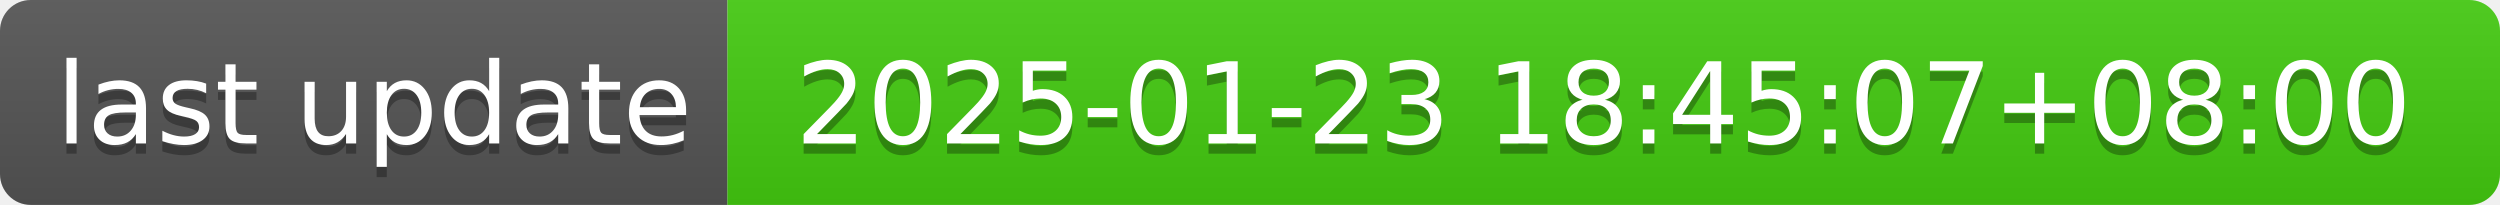
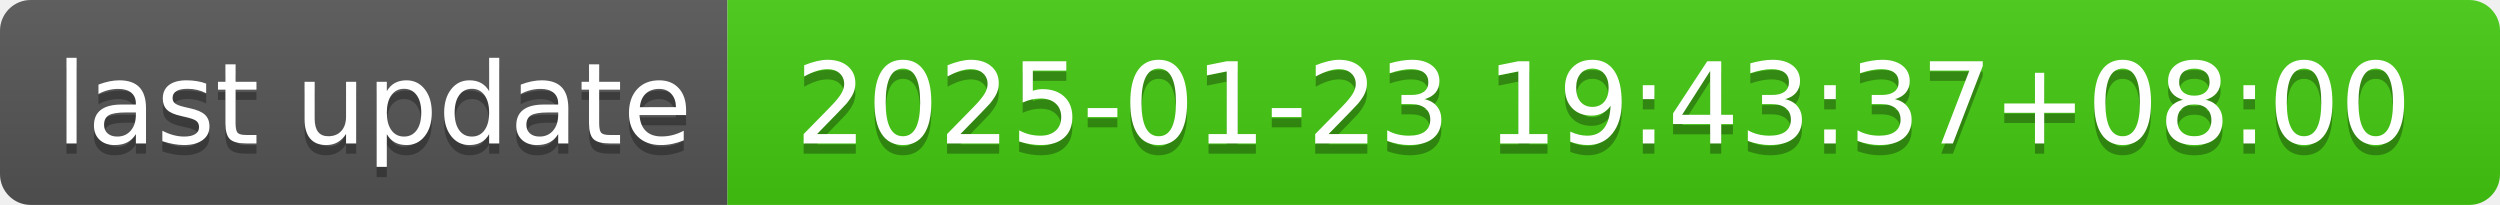
- <svg xmlns="http://www.w3.org/2000/svg" width="244" height="20" role="img" aria-label="last update: 2025-01-23 18:45:07+08:00">
+ <svg xmlns="http://www.w3.org/2000/svg" width="244" height="20" role="img" aria-label="last update: 2025-01-23 19:43:37+08:00">
  <linearGradient id="s" x2="0" y2="100%">
    <stop offset="0" stop-color="#bbb" stop-opacity=".1" />
    <stop offset="1" stop-opacity=".1" />
  </linearGradient>
  <clipPath id="r">
    <rect width="244" height="20" rx="3" fill="#fff" />
  </clipPath>
  <g clip-path="url(#r)">
    <rect width="71" height="20" fill="#555" />
    <rect x="71" width="173" height="20" fill="#4c1" />
    <rect width="244" height="20" fill="url(#s)" />
  </g>
  <g fill="#fff" text-anchor="middle" font-family="Verdana,Geneva,DejaVu Sans,sans-serif" text-rendering="geometricPrecision" font-size="110">
    <text aria-hidden="true" x="365" y="150" fill="#010101" fill-opacity=".3" transform="scale(.1)" textLength="610">last update</text>
    <text x="365" y="140" transform="scale(.1)" fill="#fff" textLength="610">last update</text>
-     <text aria-hidden="true" x="1565" y="150" fill="#010101" fill-opacity=".3" transform="scale(.1)" textLength="1630">2025-01-23 18:45:07+08:00</text>
-     <text x="1565" y="140" transform="scale(.1)" fill="#fff" textLength="1630">2025-01-23 18:45:07+08:00</text>
+     <text aria-hidden="true" x="1565" y="150" fill="#010101" fill-opacity=".3" transform="scale(.1)" textLength="1630">2025-01-23 19:43:37+08:00</text>
+     <text x="1565" y="140" transform="scale(.1)" fill="#fff" textLength="1630">2025-01-23 19:43:37+08:00</text>
  </g>
</svg>
